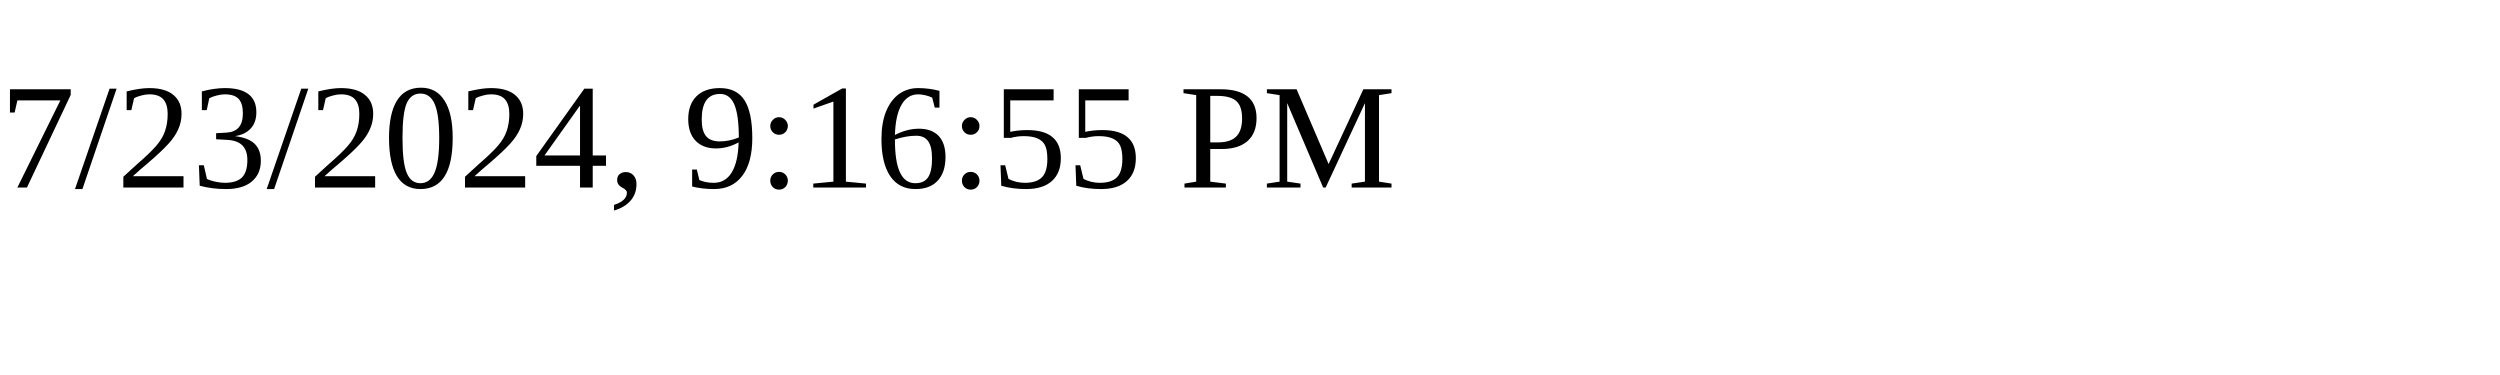
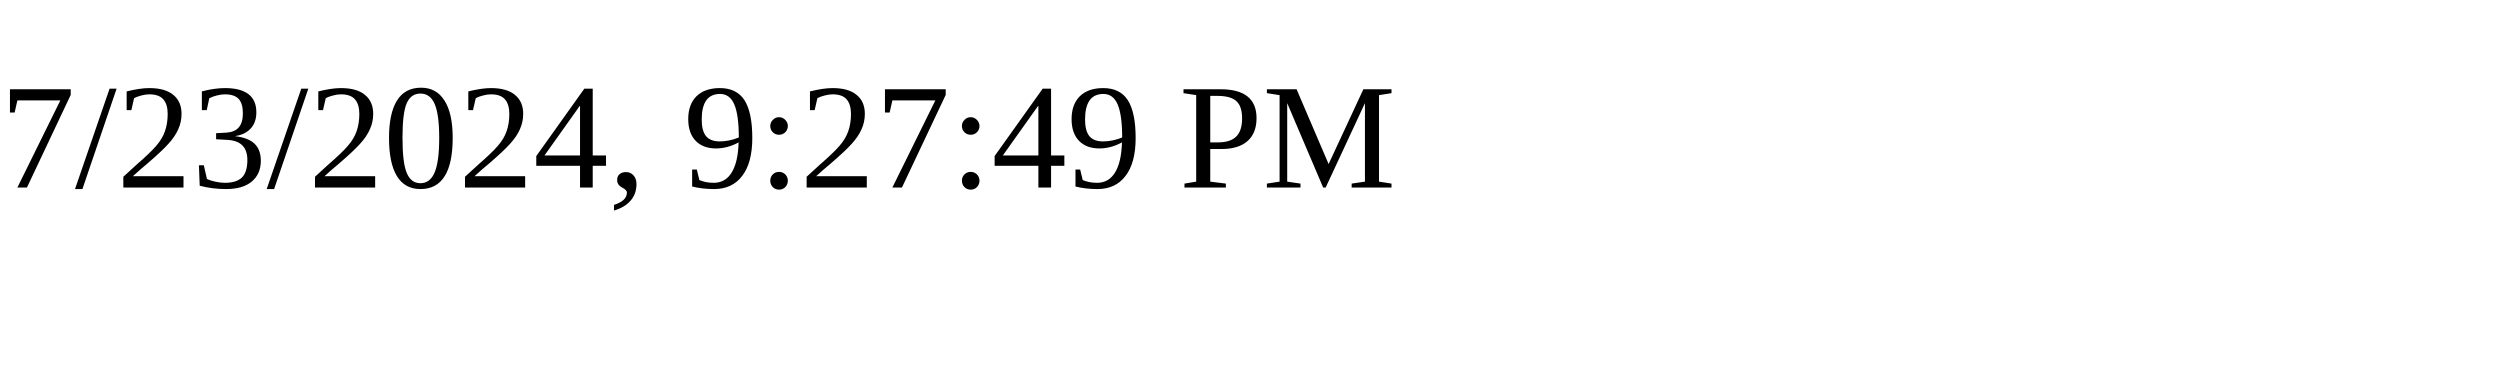
<svg xmlns="http://www.w3.org/2000/svg" height="30" width="200">
-   <text x="0" y="15">7/23/2024, 9:16:55 PM</text>
+   <text x="0" y="15">7/23/2024, 9:27:49 PM</text>
</svg>
